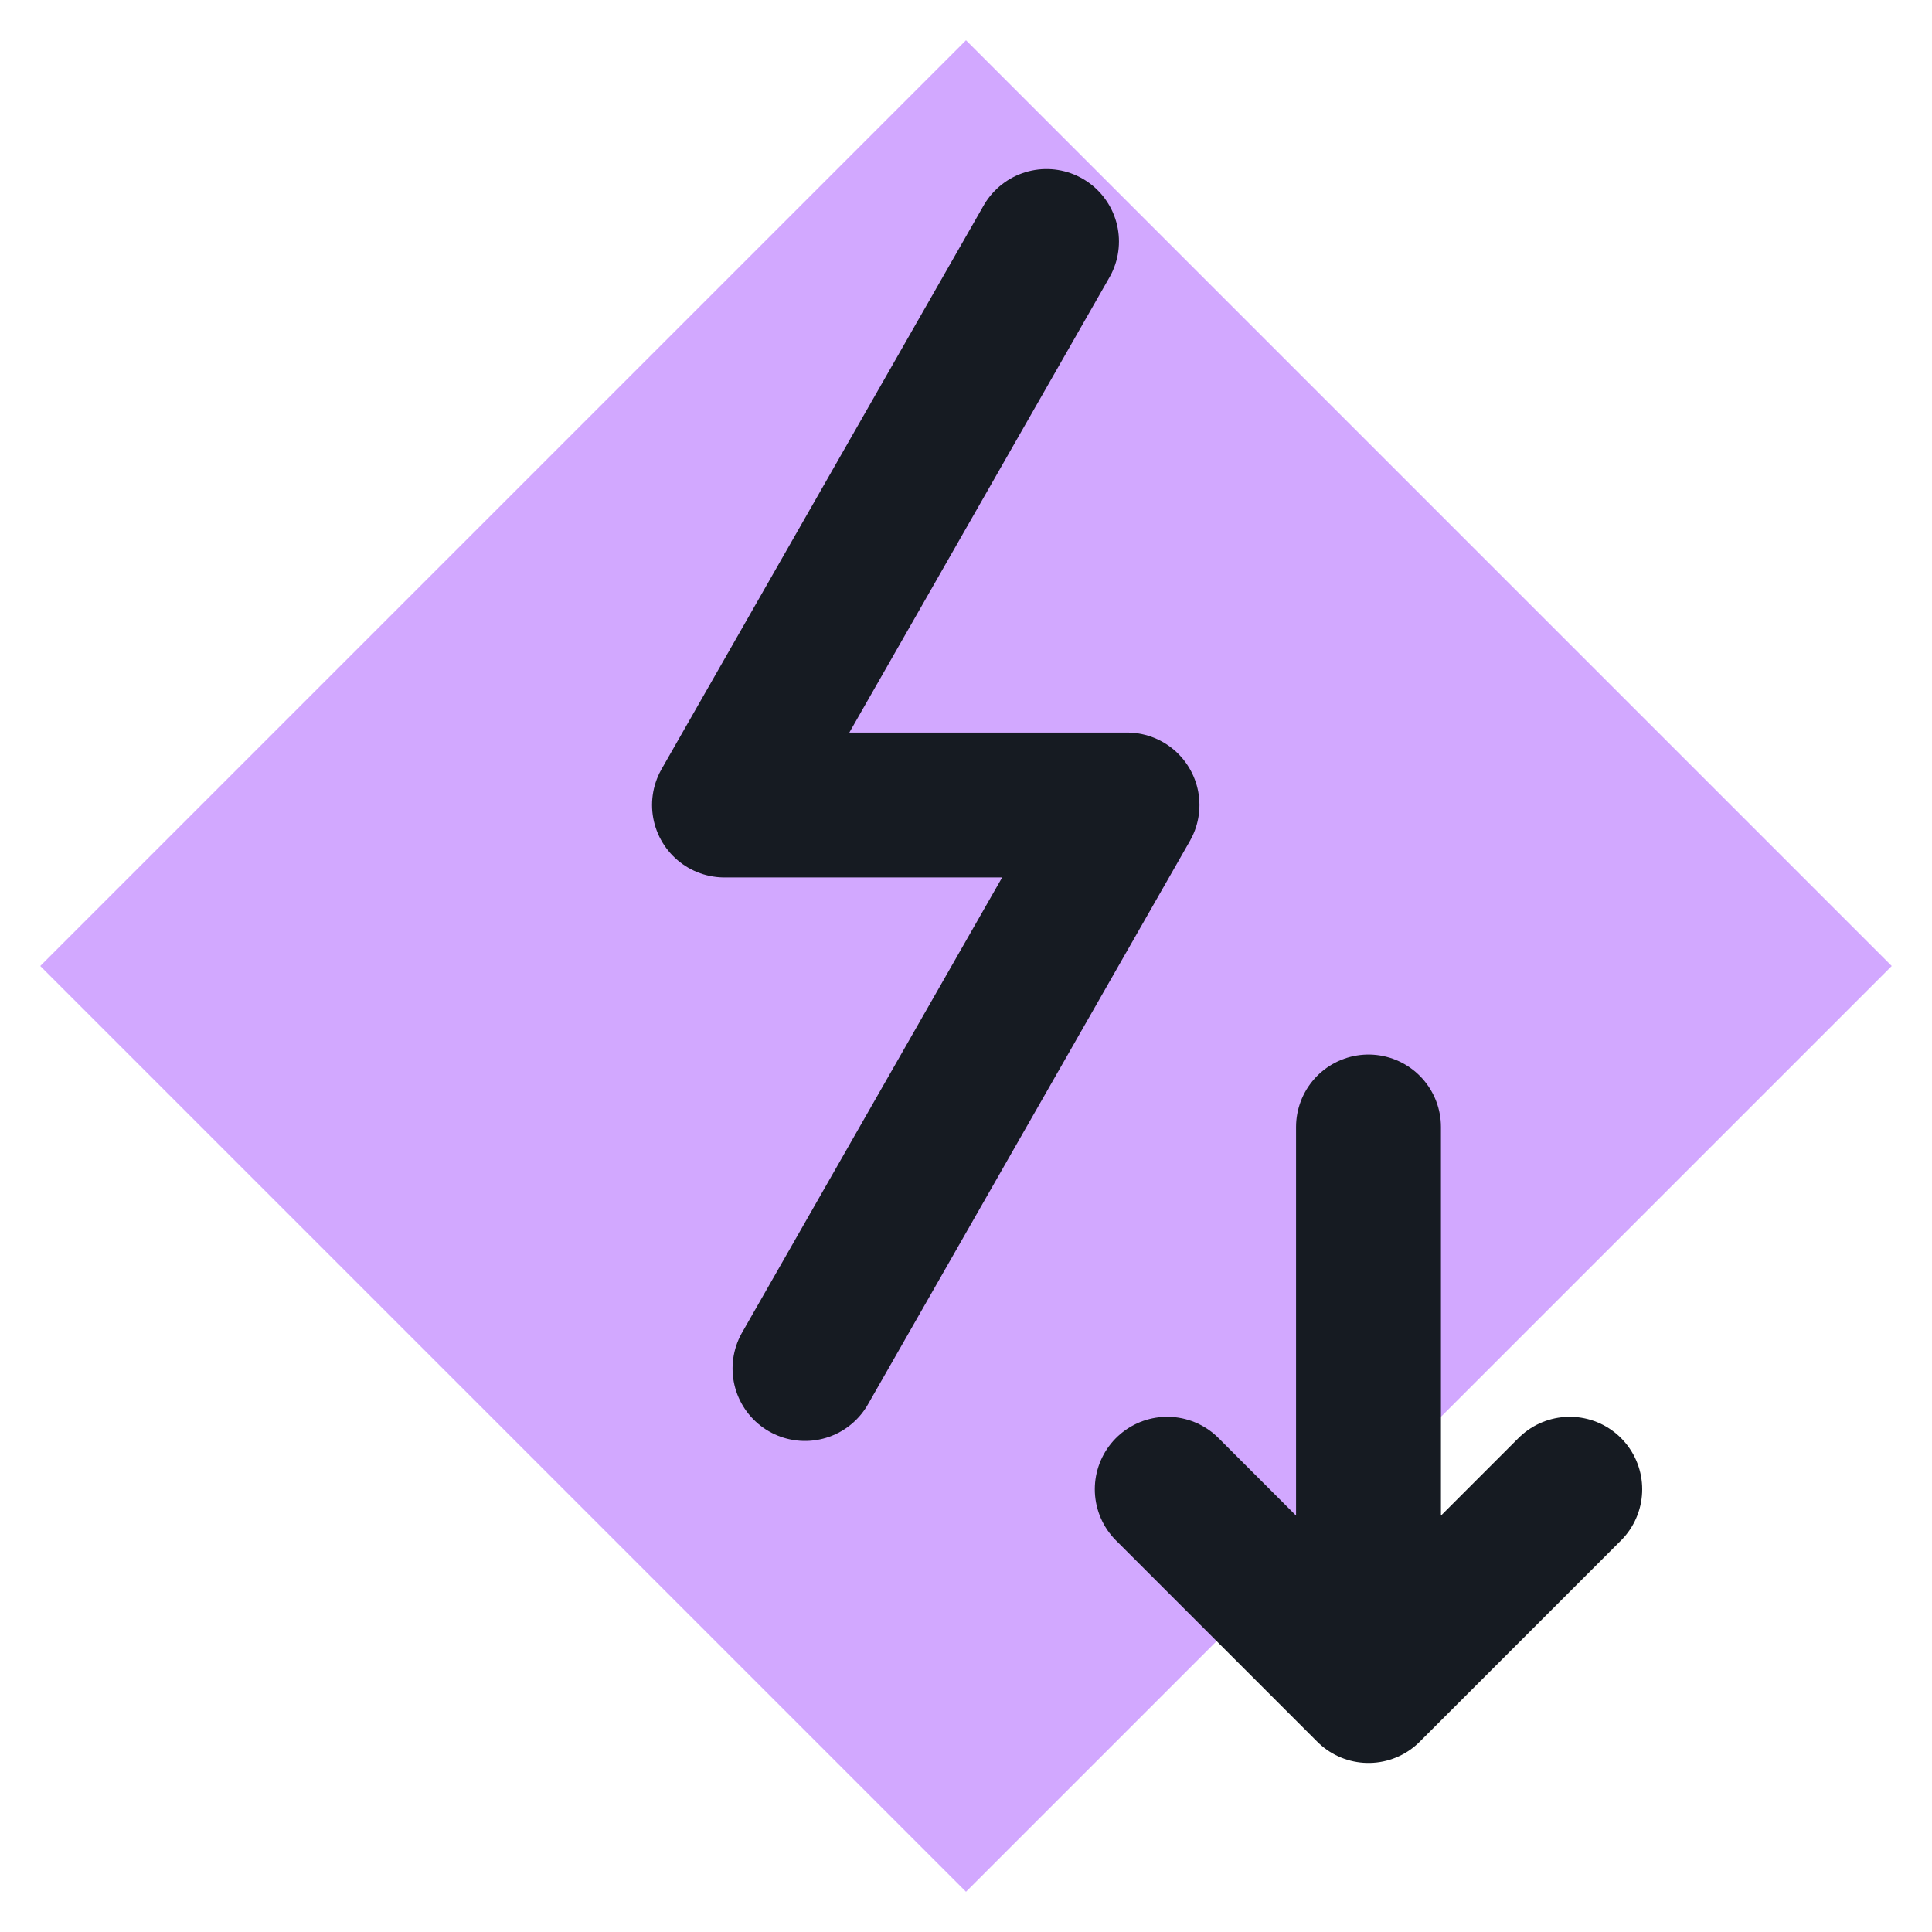
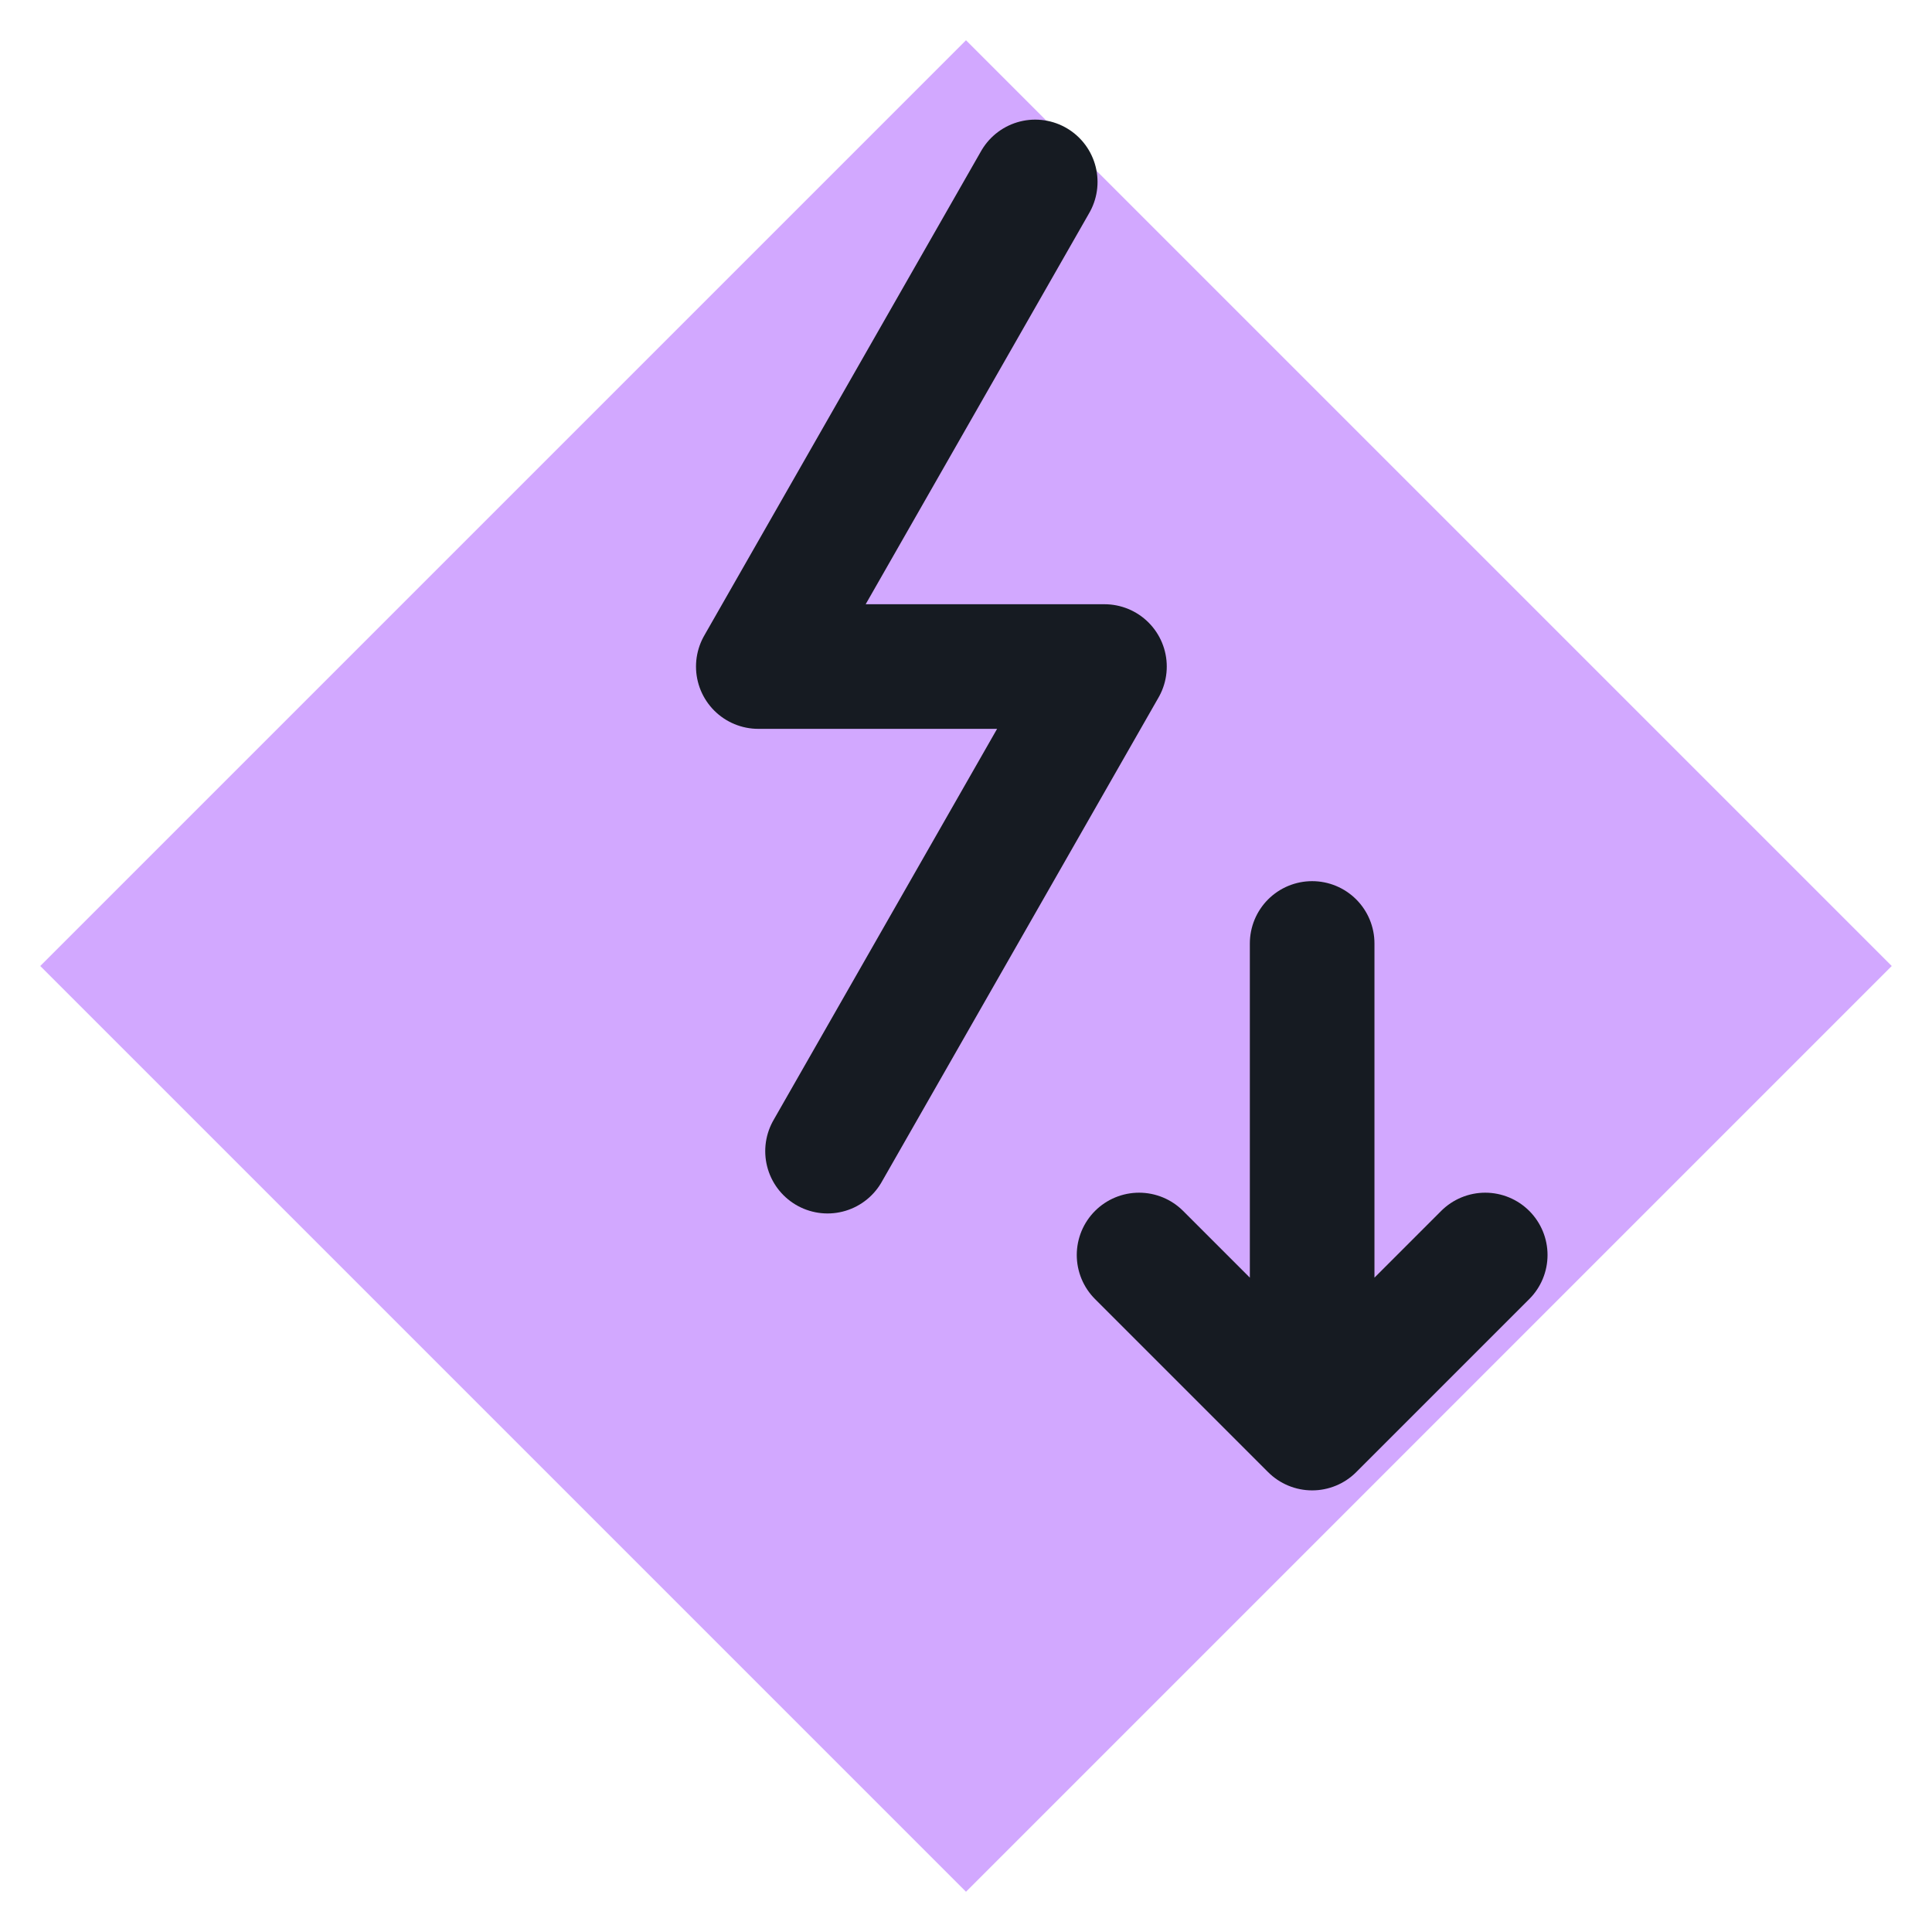
<svg xmlns="http://www.w3.org/2000/svg" viewBox="0 0 24 24" width="24" height="24">
  <path d="M12 0.5L23.5 12 12 23.5 0.5 12z" fill="#d2a8ff" />
-   <path d="M13 3l-4 7h5l-4 7" fill="none" stroke="#161b22" stroke-width="1.8" stroke-linecap="round" stroke-linejoin="round" />
-   <path d="M17 14v7M14.500 18.500L17 21l2.500-2.500" fill="none" stroke="#161b22" stroke-width="1.8" stroke-linecap="round" stroke-linejoin="round" />
+   <g transform="translate(12 10) scale(0.86) translate(-12 -12)">
+     <path d="M13 3l-4 7h5l-4 7" fill="none" stroke="#161b22" stroke-width="1.8" stroke-linecap="round" stroke-linejoin="round" />
+     <path d="M17 14v7M14.500 18.500L17 21l2.500-2.500" fill="none" stroke="#161b22" stroke-width="1.8" stroke-linecap="round" stroke-linejoin="round" />
+   </g>
</svg>
